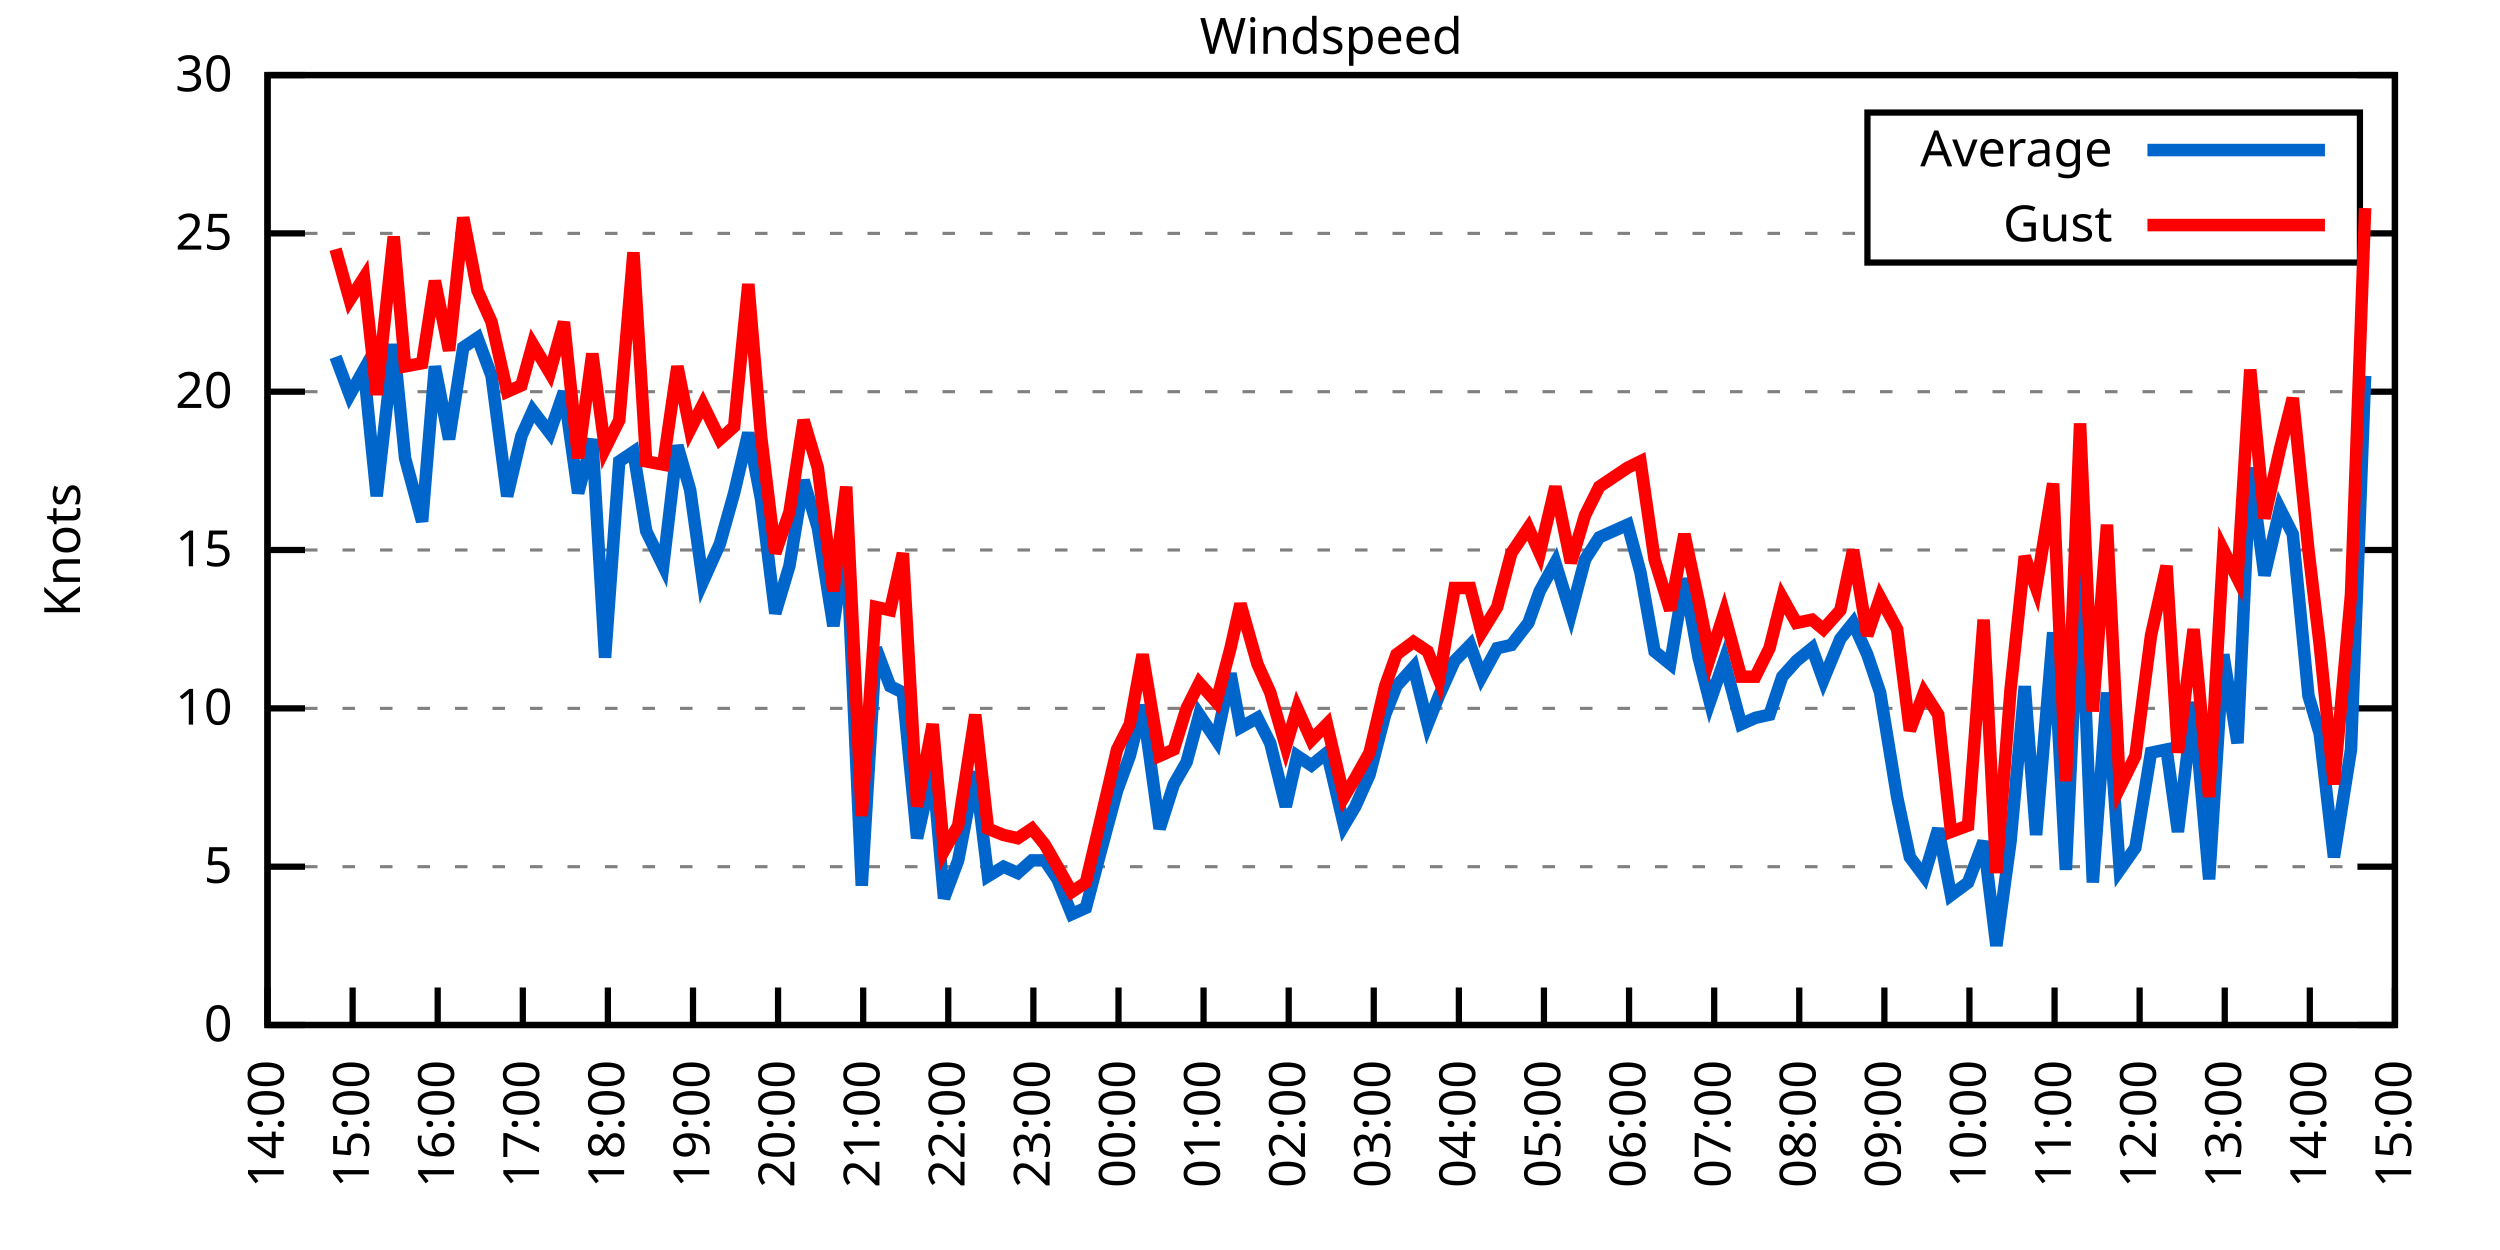
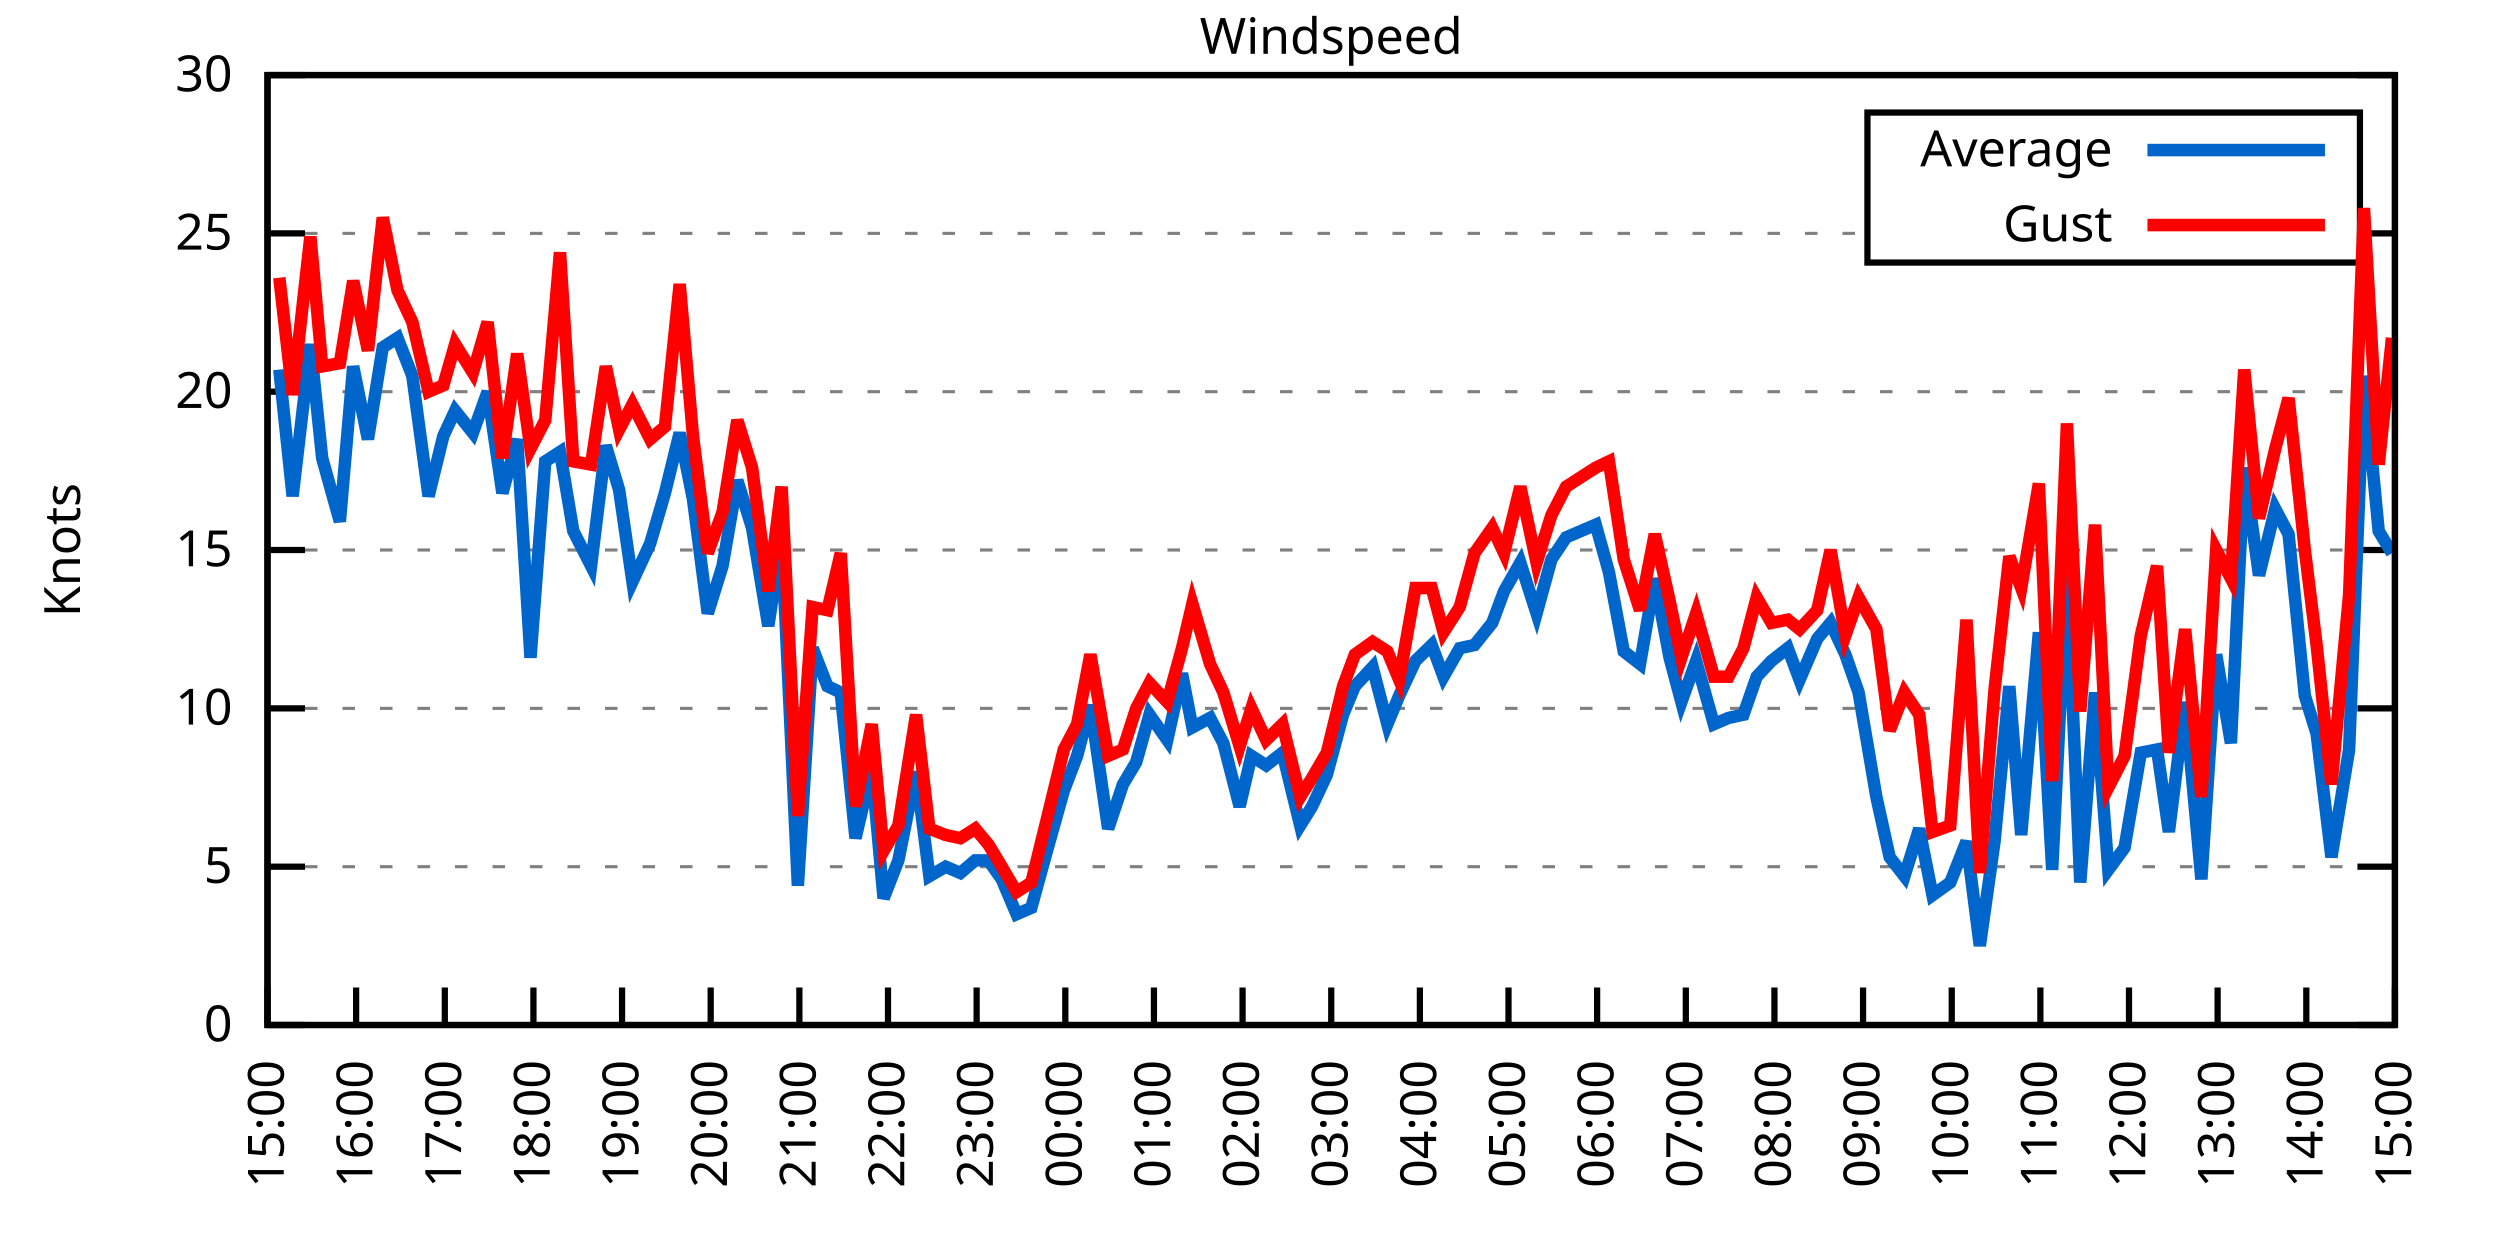
<svg xmlns="http://www.w3.org/2000/svg" xmlns:xlink="http://www.w3.org/1999/xlink" width="400" height="200" viewBox="0 0 400 200">
  <g id="gnuplot_canvas">
    <rect x="0" y="0" width="400" height="200" fill="none" />
    <defs>
      <circle id="gpDot" r="0.5" stroke-width="0.5" stroke="currentColor" />
      <path id="gpPt0" stroke-width="0.333" stroke="currentColor" d="M-1,0 h2 M0,-1 v2" />
      <path id="gpPt1" stroke-width="0.333" stroke="currentColor" d="M-1,-1 L1,1 M1,-1 L-1,1" />
      <path id="gpPt2" stroke-width="0.333" stroke="currentColor" d="M-1,0 L1,0 M0,-1 L0,1 M-1,-1 L1,1 M-1,1 L1,-1" />
      <rect id="gpPt3" stroke-width="0.333" stroke="currentColor" x="-1" y="-1" width="2" height="2" />
      <rect id="gpPt4" stroke-width="0.333" stroke="currentColor" fill="currentColor" x="-1" y="-1" width="2" height="2" />
      <circle id="gpPt5" stroke-width="0.333" stroke="currentColor" cx="0" cy="0" r="1" />
      <use xlink:href="#gpPt5" id="gpPt6" fill="currentColor" stroke="none" />
      <path id="gpPt7" stroke-width="0.333" stroke="currentColor" d="M0,-1.33 L-1.33,0.67 L1.33,0.67 z" />
      <use xlink:href="#gpPt7" id="gpPt8" fill="currentColor" stroke="none" />
      <use xlink:href="#gpPt7" id="gpPt9" stroke="currentColor" transform="rotate(180)" />
      <use xlink:href="#gpPt9" id="gpPt10" fill="currentColor" stroke="none" />
      <use xlink:href="#gpPt3" id="gpPt11" stroke="currentColor" transform="rotate(45)" />
      <use xlink:href="#gpPt11" id="gpPt12" fill="currentColor" stroke="none" />
      <path id="gpPt13" stroke-width="0.333" stroke="currentColor" d="M0,1.330 L1.265,0.411 L0.782,-1.067 L-0.782,-1.076 L-1.265,0.411 z" />
      <use xlink:href="#gpPt13" id="gpPt14" fill="currentColor" stroke="none" />
      <filter id="textbox" filterUnits="objectBoundingBox" x="0" y="0" height="1" width="1">
        <feFlood flood-color="white" flood-opacity="1" result="bgnd" />
        <feComposite in="SourceGraphic" in2="bgnd" operator="atop" />
      </filter>
      <filter id="greybox" filterUnits="objectBoundingBox" x="0" y="0" height="1" width="1">
        <feFlood flood-color="lightgrey" flood-opacity="1" result="grey" />
        <feComposite in="SourceGraphic" in2="grey" operator="atop" />
      </filter>
    </defs>
    <g fill="none" color="white" stroke="currentColor" stroke-width="1.00" stroke-linecap="butt" stroke-linejoin="miter">
</g>
    <g fill="none" color="black" stroke="currentColor" stroke-width="1.00" stroke-linecap="butt" stroke-linejoin="miter">
      <g stroke="none" shape-rendering="crispEdges">
        <polygon fill="rgb(255, 255, 255)" points="42.80,164.00 383.18,164.00 383.18,12.02 42.80,12.02 " />
      </g>
    </g>
    <g fill="none" color="black" stroke="currentColor" stroke-width="1.00" stroke-linecap="butt" stroke-linejoin="miter">
</g>
    <g fill="none" color="black" stroke="black" stroke-width="0.50" stroke-linecap="butt" stroke-linejoin="miter">
</g>
    <g fill="none" color="gray" stroke="currentColor" stroke-width="0.50" stroke-linecap="butt" stroke-linejoin="miter">
      <path stroke="gray" stroke-dasharray="2,4" class="gridline" d="M42.80,164.00 L383.19,164.00  " />
    </g>
    <g fill="none" color="gray" stroke="gray" stroke-width="1.00" stroke-linecap="butt" stroke-linejoin="miter">
</g>
    <g fill="none" color="black" stroke="currentColor" stroke-width="1.00" stroke-linecap="butt" stroke-linejoin="miter">
      <path stroke="black" d="M42.80,164.00 L48.80,164.00 M383.19,164.00 L377.19,164.00  " />
      <g transform="translate(37.20,166.60)" stroke="none" fill="black" font-family="Sans" font-size="8.00" text-anchor="end">
        <text>
          <tspan font-family="Sans"> 0</tspan>
        </text>
      </g>
    </g>
    <g fill="none" color="black" stroke="currentColor" stroke-width="1.00" stroke-linecap="butt" stroke-linejoin="miter">
</g>
    <g fill="none" color="black" stroke="black" stroke-width="0.50" stroke-linecap="butt" stroke-linejoin="miter">
</g>
    <g fill="none" color="gray" stroke="currentColor" stroke-width="0.50" stroke-linecap="butt" stroke-linejoin="miter">
      <path stroke="gray" stroke-dasharray="2,4" class="gridline" d="M42.80,138.67 L383.19,138.67  " />
    </g>
    <g fill="none" color="gray" stroke="gray" stroke-width="1.00" stroke-linecap="butt" stroke-linejoin="miter">
</g>
    <g fill="none" color="black" stroke="currentColor" stroke-width="1.00" stroke-linecap="butt" stroke-linejoin="miter">
      <path stroke="black" d="M42.80,138.67 L48.80,138.67 M383.19,138.67 L377.19,138.67  " />
      <g transform="translate(37.20,141.27)" stroke="none" fill="black" font-family="Sans" font-size="8.00" text-anchor="end">
        <text>
          <tspan font-family="Sans"> 5</tspan>
        </text>
      </g>
    </g>
    <g fill="none" color="black" stroke="currentColor" stroke-width="1.00" stroke-linecap="butt" stroke-linejoin="miter">
</g>
    <g fill="none" color="black" stroke="black" stroke-width="0.50" stroke-linecap="butt" stroke-linejoin="miter">
</g>
    <g fill="none" color="gray" stroke="currentColor" stroke-width="0.50" stroke-linecap="butt" stroke-linejoin="miter">
      <path stroke="gray" stroke-dasharray="2,4" class="gridline" d="M42.80,113.34 L383.19,113.34  " />
    </g>
    <g fill="none" color="gray" stroke="gray" stroke-width="1.00" stroke-linecap="butt" stroke-linejoin="miter">
</g>
    <g fill="none" color="black" stroke="currentColor" stroke-width="1.00" stroke-linecap="butt" stroke-linejoin="miter">
      <path stroke="black" d="M42.80,113.34 L48.80,113.34 M383.19,113.34 L377.19,113.34  " />
      <g transform="translate(37.20,115.94)" stroke="none" fill="black" font-family="Sans" font-size="8.00" text-anchor="end">
        <text>
          <tspan font-family="Sans"> 10</tspan>
        </text>
      </g>
    </g>
    <g fill="none" color="black" stroke="currentColor" stroke-width="1.00" stroke-linecap="butt" stroke-linejoin="miter">
</g>
    <g fill="none" color="black" stroke="black" stroke-width="0.50" stroke-linecap="butt" stroke-linejoin="miter">
</g>
    <g fill="none" color="gray" stroke="currentColor" stroke-width="0.50" stroke-linecap="butt" stroke-linejoin="miter">
      <path stroke="gray" stroke-dasharray="2,4" class="gridline" d="M42.80,88.00 L383.19,88.00  " />
    </g>
    <g fill="none" color="gray" stroke="gray" stroke-width="1.00" stroke-linecap="butt" stroke-linejoin="miter">
</g>
    <g fill="none" color="black" stroke="currentColor" stroke-width="1.00" stroke-linecap="butt" stroke-linejoin="miter">
      <path stroke="black" d="M42.80,88.00 L48.80,88.00 M383.19,88.00 L377.19,88.00  " />
      <g transform="translate(37.20,90.60)" stroke="none" fill="black" font-family="Sans" font-size="8.00" text-anchor="end">
        <text>
          <tspan font-family="Sans"> 15</tspan>
        </text>
      </g>
    </g>
    <g fill="none" color="black" stroke="currentColor" stroke-width="1.00" stroke-linecap="butt" stroke-linejoin="miter">
</g>
    <g fill="none" color="black" stroke="black" stroke-width="0.50" stroke-linecap="butt" stroke-linejoin="miter">
</g>
    <g fill="none" color="gray" stroke="currentColor" stroke-width="0.50" stroke-linecap="butt" stroke-linejoin="miter">
      <path stroke="gray" stroke-dasharray="2,4" class="gridline" d="M42.80,62.67 L383.19,62.67  " />
    </g>
    <g fill="none" color="gray" stroke="gray" stroke-width="1.00" stroke-linecap="butt" stroke-linejoin="miter">
</g>
    <g fill="none" color="black" stroke="currentColor" stroke-width="1.00" stroke-linecap="butt" stroke-linejoin="miter">
      <path stroke="black" d="M42.80,62.67 L48.80,62.67 M383.19,62.67 L377.19,62.67  " />
      <g transform="translate(37.20,65.27)" stroke="none" fill="black" font-family="Sans" font-size="8.00" text-anchor="end">
        <text>
          <tspan font-family="Sans"> 20</tspan>
        </text>
      </g>
    </g>
    <g fill="none" color="black" stroke="currentColor" stroke-width="1.00" stroke-linecap="butt" stroke-linejoin="miter">
</g>
    <g fill="none" color="black" stroke="black" stroke-width="0.50" stroke-linecap="butt" stroke-linejoin="miter">
</g>
    <g fill="none" color="gray" stroke="currentColor" stroke-width="0.50" stroke-linecap="butt" stroke-linejoin="miter">
      <path stroke="gray" stroke-dasharray="2,4" class="gridline" d="M42.80,37.34 L298.79,37.34 M377.59,37.34 L383.19,37.34  " />
    </g>
    <g fill="none" color="gray" stroke="gray" stroke-width="1.00" stroke-linecap="butt" stroke-linejoin="miter">
</g>
    <g fill="none" color="black" stroke="currentColor" stroke-width="1.00" stroke-linecap="butt" stroke-linejoin="miter">
      <path stroke="black" d="M42.80,37.34 L48.80,37.34 M383.19,37.34 L377.19,37.34  " />
      <g transform="translate(37.20,39.94)" stroke="none" fill="black" font-family="Sans" font-size="8.00" text-anchor="end">
        <text>
          <tspan font-family="Sans"> 25</tspan>
        </text>
      </g>
    </g>
    <g fill="none" color="black" stroke="currentColor" stroke-width="1.00" stroke-linecap="butt" stroke-linejoin="miter">
</g>
    <g fill="none" color="black" stroke="black" stroke-width="0.50" stroke-linecap="butt" stroke-linejoin="miter">
</g>
    <g fill="none" color="gray" stroke="currentColor" stroke-width="0.50" stroke-linecap="butt" stroke-linejoin="miter">
      <path stroke="gray" stroke-dasharray="2,4" class="gridline" d="M42.80,12.01 L383.19,12.01  " />
    </g>
    <g fill="none" color="gray" stroke="gray" stroke-width="1.00" stroke-linecap="butt" stroke-linejoin="miter">
</g>
    <g fill="none" color="black" stroke="currentColor" stroke-width="1.00" stroke-linecap="butt" stroke-linejoin="miter">
      <path stroke="black" d="M42.80,12.01 L48.80,12.01 M383.19,12.01 L377.19,12.01  " />
      <g transform="translate(37.20,14.61)" stroke="none" fill="black" font-family="Sans" font-size="8.00" text-anchor="end">
        <text>
          <tspan font-family="Sans"> 30</tspan>
        </text>
      </g>
    </g>
    <g fill="none" color="black" stroke="currentColor" stroke-width="1.00" stroke-linecap="butt" stroke-linejoin="miter">
      <path stroke="black" d="M42.80,164.00 L42.80,158.00  " />
      <g transform="translate(45.40,169.60) rotate(270.00)" stroke="none" fill="black" font-family="Sans" font-size="8.00" text-anchor="end">
        <text>
-           <tspan font-family="Sans">14:00</tspan>
-         </text>
-       </g>
-     </g>
-     <g fill="none" color="black" stroke="currentColor" stroke-width="1.00" stroke-linecap="butt" stroke-linejoin="miter">
-       <path stroke="black" d="M56.42,164.00 L56.42,158.00  " />
-       <g transform="translate(59.02,169.60) rotate(270.00)" stroke="none" fill="black" font-family="Sans" font-size="8.00" text-anchor="end">
-         <text>
          <tspan font-family="Sans">15:00</tspan>
        </text>
      </g>
    </g>
    <g fill="none" color="black" stroke="currentColor" stroke-width="1.00" stroke-linecap="butt" stroke-linejoin="miter">
-       <path stroke="black" d="M70.03,164.00 L70.03,158.00  " />
-       <g transform="translate(72.63,169.60) rotate(270.00)" stroke="none" fill="black" font-family="Sans" font-size="8.00" text-anchor="end">
+       <path stroke="black" d="M56.98,164.00 L56.98,158.00  " />
+       <g transform="translate(59.58,169.60) rotate(270.00)" stroke="none" fill="black" font-family="Sans" font-size="8.00" text-anchor="end">
        <text>
          <tspan font-family="Sans">16:00</tspan>
        </text>
      </g>
    </g>
    <g fill="none" color="black" stroke="currentColor" stroke-width="1.00" stroke-linecap="butt" stroke-linejoin="miter">
-       <path stroke="black" d="M83.65,164.00 L83.65,158.00  " />
-       <g transform="translate(86.25,169.60) rotate(270.00)" stroke="none" fill="black" font-family="Sans" font-size="8.00" text-anchor="end">
+       <path stroke="black" d="M71.17,164.00 L71.17,158.00  " />
+       <g transform="translate(73.77,169.60) rotate(270.00)" stroke="none" fill="black" font-family="Sans" font-size="8.00" text-anchor="end">
        <text>
          <tspan font-family="Sans">17:00</tspan>
        </text>
      </g>
    </g>
    <g fill="none" color="black" stroke="currentColor" stroke-width="1.00" stroke-linecap="butt" stroke-linejoin="miter">
-       <path stroke="black" d="M97.26,164.00 L97.26,158.00  " />
-       <g transform="translate(99.86,169.60) rotate(270.00)" stroke="none" fill="black" font-family="Sans" font-size="8.00" text-anchor="end">
+       <path stroke="black" d="M85.35,164.00 L85.35,158.00  " />
+       <g transform="translate(87.95,169.60) rotate(270.00)" stroke="none" fill="black" font-family="Sans" font-size="8.00" text-anchor="end">
        <text>
          <tspan font-family="Sans">18:00</tspan>
        </text>
      </g>
    </g>
    <g fill="none" color="black" stroke="currentColor" stroke-width="1.00" stroke-linecap="butt" stroke-linejoin="miter">
-       <path stroke="black" d="M110.88,164.00 L110.88,158.00  " />
-       <g transform="translate(113.48,169.60) rotate(270.00)" stroke="none" fill="black" font-family="Sans" font-size="8.00" text-anchor="end">
+       <path stroke="black" d="M99.53,164.00 L99.53,158.00  " />
+       <g transform="translate(102.13,169.60) rotate(270.00)" stroke="none" fill="black" font-family="Sans" font-size="8.00" text-anchor="end">
        <text>
          <tspan font-family="Sans">19:00</tspan>
        </text>
      </g>
    </g>
    <g fill="none" color="black" stroke="currentColor" stroke-width="1.00" stroke-linecap="butt" stroke-linejoin="miter">
-       <path stroke="black" d="M124.49,164.00 L124.49,158.00  " />
-       <g transform="translate(127.09,169.60) rotate(270.00)" stroke="none" fill="black" font-family="Sans" font-size="8.00" text-anchor="end">
+       <path stroke="black" d="M113.71,164.00 L113.71,158.00  " />
+       <g transform="translate(116.31,169.60) rotate(270.00)" stroke="none" fill="black" font-family="Sans" font-size="8.00" text-anchor="end">
        <text>
          <tspan font-family="Sans">20:00</tspan>
        </text>
      </g>
    </g>
    <g fill="none" color="black" stroke="currentColor" stroke-width="1.00" stroke-linecap="butt" stroke-linejoin="miter">
-       <path stroke="black" d="M138.11,164.00 L138.11,158.00  " />
-       <g transform="translate(140.71,169.60) rotate(270.00)" stroke="none" fill="black" font-family="Sans" font-size="8.00" text-anchor="end">
+       <path stroke="black" d="M127.90,164.00 L127.90,158.00  " />
+       <g transform="translate(130.50,169.60) rotate(270.00)" stroke="none" fill="black" font-family="Sans" font-size="8.00" text-anchor="end">
        <text>
          <tspan font-family="Sans">21:00</tspan>
        </text>
      </g>
    </g>
    <g fill="none" color="black" stroke="currentColor" stroke-width="1.00" stroke-linecap="butt" stroke-linejoin="miter">
-       <path stroke="black" d="M151.72,164.00 L151.72,158.00  " />
-       <g transform="translate(154.32,169.60) rotate(270.00)" stroke="none" fill="black" font-family="Sans" font-size="8.00" text-anchor="end">
+       <path stroke="black" d="M142.08,164.00 L142.08,158.00  " />
+       <g transform="translate(144.68,169.60) rotate(270.00)" stroke="none" fill="black" font-family="Sans" font-size="8.00" text-anchor="end">
        <text>
          <tspan font-family="Sans">22:00</tspan>
        </text>
      </g>
    </g>
    <g fill="none" color="black" stroke="currentColor" stroke-width="1.00" stroke-linecap="butt" stroke-linejoin="miter">
-       <path stroke="black" d="M165.34,164.00 L165.34,158.00  " />
-       <g transform="translate(167.94,169.60) rotate(270.00)" stroke="none" fill="black" font-family="Sans" font-size="8.00" text-anchor="end">
+       <path stroke="black" d="M156.26,164.00 L156.26,158.00  " />
+       <g transform="translate(158.86,169.60) rotate(270.00)" stroke="none" fill="black" font-family="Sans" font-size="8.00" text-anchor="end">
        <text>
          <tspan font-family="Sans">23:00</tspan>
        </text>
      </g>
    </g>
    <g fill="none" color="black" stroke="currentColor" stroke-width="1.00" stroke-linecap="butt" stroke-linejoin="miter">
-       <path stroke="black" d="M178.96,164.00 L178.96,158.00  " />
-       <g transform="translate(181.56,169.60) rotate(270.00)" stroke="none" fill="black" font-family="Sans" font-size="8.00" text-anchor="end">
+       <path stroke="black" d="M170.45,164.00 L170.45,158.00  " />
+       <g transform="translate(173.05,169.60) rotate(270.00)" stroke="none" fill="black" font-family="Sans" font-size="8.00" text-anchor="end">
        <text>
          <tspan font-family="Sans">00:00</tspan>
        </text>
      </g>
    </g>
    <g fill="none" color="black" stroke="currentColor" stroke-width="1.00" stroke-linecap="butt" stroke-linejoin="miter">
-       <path stroke="black" d="M192.57,164.00 L192.57,158.00  " />
-       <g transform="translate(195.17,169.60) rotate(270.00)" stroke="none" fill="black" font-family="Sans" font-size="8.00" text-anchor="end">
+       <path stroke="black" d="M184.63,164.00 L184.63,158.00  " />
+       <g transform="translate(187.23,169.60) rotate(270.00)" stroke="none" fill="black" font-family="Sans" font-size="8.00" text-anchor="end">
        <text>
          <tspan font-family="Sans">01:00</tspan>
        </text>
      </g>
    </g>
    <g fill="none" color="black" stroke="currentColor" stroke-width="1.00" stroke-linecap="butt" stroke-linejoin="miter">
-       <path stroke="black" d="M206.19,164.00 L206.19,158.00  " />
-       <g transform="translate(208.79,169.60) rotate(270.00)" stroke="none" fill="black" font-family="Sans" font-size="8.00" text-anchor="end">
+       <path stroke="black" d="M198.81,164.00 L198.81,158.00  " />
+       <g transform="translate(201.41,169.60) rotate(270.00)" stroke="none" fill="black" font-family="Sans" font-size="8.00" text-anchor="end">
        <text>
          <tspan font-family="Sans">02:00</tspan>
        </text>
      </g>
    </g>
    <g fill="none" color="black" stroke="currentColor" stroke-width="1.00" stroke-linecap="butt" stroke-linejoin="miter">
-       <path stroke="black" d="M219.80,164.00 L219.80,158.00  " />
-       <g transform="translate(222.40,169.60) rotate(270.00)" stroke="none" fill="black" font-family="Sans" font-size="8.00" text-anchor="end">
+       <path stroke="black" d="M213.00,164.00 L213.00,158.00  " />
+       <g transform="translate(215.60,169.60) rotate(270.00)" stroke="none" fill="black" font-family="Sans" font-size="8.00" text-anchor="end">
        <text>
          <tspan font-family="Sans">03:00</tspan>
        </text>
      </g>
    </g>
    <g fill="none" color="black" stroke="currentColor" stroke-width="1.00" stroke-linecap="butt" stroke-linejoin="miter">
-       <path stroke="black" d="M233.42,164.00 L233.42,158.00  " />
-       <g transform="translate(236.02,169.60) rotate(270.00)" stroke="none" fill="black" font-family="Sans" font-size="8.00" text-anchor="end">
+       <path stroke="black" d="M227.18,164.00 L227.18,158.00  " />
+       <g transform="translate(229.78,169.60) rotate(270.00)" stroke="none" fill="black" font-family="Sans" font-size="8.00" text-anchor="end">
        <text>
          <tspan font-family="Sans">04:00</tspan>
        </text>
      </g>
    </g>
    <g fill="none" color="black" stroke="currentColor" stroke-width="1.00" stroke-linecap="butt" stroke-linejoin="miter">
-       <path stroke="black" d="M247.03,164.00 L247.03,158.00  " />
-       <g transform="translate(249.63,169.60) rotate(270.00)" stroke="none" fill="black" font-family="Sans" font-size="8.00" text-anchor="end">
+       <path stroke="black" d="M241.36,164.00 L241.36,158.00  " />
+       <g transform="translate(243.96,169.60) rotate(270.00)" stroke="none" fill="black" font-family="Sans" font-size="8.00" text-anchor="end">
        <text>
          <tspan font-family="Sans">05:00</tspan>
        </text>
      </g>
    </g>
    <g fill="none" color="black" stroke="currentColor" stroke-width="1.00" stroke-linecap="butt" stroke-linejoin="miter">
-       <path stroke="black" d="M260.65,164.00 L260.65,158.00  " />
-       <g transform="translate(263.25,169.60) rotate(270.00)" stroke="none" fill="black" font-family="Sans" font-size="8.00" text-anchor="end">
+       <path stroke="black" d="M255.54,164.00 L255.54,158.00  " />
+       <g transform="translate(258.14,169.60) rotate(270.00)" stroke="none" fill="black" font-family="Sans" font-size="8.00" text-anchor="end">
        <text>
          <tspan font-family="Sans">06:00</tspan>
        </text>
      </g>
    </g>
    <g fill="none" color="black" stroke="currentColor" stroke-width="1.00" stroke-linecap="butt" stroke-linejoin="miter">
-       <path stroke="black" d="M274.27,164.00 L274.27,158.00  " />
-       <g transform="translate(276.87,169.60) rotate(270.00)" stroke="none" fill="black" font-family="Sans" font-size="8.00" text-anchor="end">
+       <path stroke="black" d="M269.73,164.00 L269.73,158.00  " />
+       <g transform="translate(272.33,169.60) rotate(270.00)" stroke="none" fill="black" font-family="Sans" font-size="8.00" text-anchor="end">
        <text>
          <tspan font-family="Sans">07:00</tspan>
        </text>
      </g>
    </g>
    <g fill="none" color="black" stroke="currentColor" stroke-width="1.00" stroke-linecap="butt" stroke-linejoin="miter">
-       <path stroke="black" d="M287.88,164.00 L287.88,158.00  " />
-       <g transform="translate(290.48,169.60) rotate(270.00)" stroke="none" fill="black" font-family="Sans" font-size="8.00" text-anchor="end">
+       <path stroke="black" d="M283.91,164.00 L283.91,158.00  " />
+       <g transform="translate(286.51,169.60) rotate(270.00)" stroke="none" fill="black" font-family="Sans" font-size="8.00" text-anchor="end">
        <text>
          <tspan font-family="Sans">08:00</tspan>
        </text>
      </g>
    </g>
    <g fill="none" color="black" stroke="currentColor" stroke-width="1.00" stroke-linecap="butt" stroke-linejoin="miter">
-       <path stroke="black" d="M301.50,164.00 L301.50,158.00  " />
-       <g transform="translate(304.10,169.60) rotate(270.00)" stroke="none" fill="black" font-family="Sans" font-size="8.00" text-anchor="end">
+       <path stroke="black" d="M298.09,164.00 L298.09,158.00  " />
+       <g transform="translate(300.69,169.60) rotate(270.00)" stroke="none" fill="black" font-family="Sans" font-size="8.00" text-anchor="end">
        <text>
          <tspan font-family="Sans">09:00</tspan>
        </text>
      </g>
    </g>
    <g fill="none" color="black" stroke="currentColor" stroke-width="1.00" stroke-linecap="butt" stroke-linejoin="miter">
-       <path stroke="black" d="M315.11,164.00 L315.11,158.00  " />
-       <g transform="translate(317.71,169.60) rotate(270.00)" stroke="none" fill="black" font-family="Sans" font-size="8.00" text-anchor="end">
+       <path stroke="black" d="M312.28,164.00 L312.28,158.00  " />
+       <g transform="translate(314.88,169.60) rotate(270.00)" stroke="none" fill="black" font-family="Sans" font-size="8.00" text-anchor="end">
        <text>
          <tspan font-family="Sans">10:00</tspan>
        </text>
      </g>
    </g>
    <g fill="none" color="black" stroke="currentColor" stroke-width="1.00" stroke-linecap="butt" stroke-linejoin="miter">
-       <path stroke="black" d="M328.73,164.00 L328.73,158.00  " />
-       <g transform="translate(331.33,169.60) rotate(270.00)" stroke="none" fill="black" font-family="Sans" font-size="8.00" text-anchor="end">
+       <path stroke="black" d="M326.46,164.00 L326.46,158.00  " />
+       <g transform="translate(329.06,169.60) rotate(270.00)" stroke="none" fill="black" font-family="Sans" font-size="8.00" text-anchor="end">
        <text>
          <tspan font-family="Sans">11:00</tspan>
        </text>
      </g>
    </g>
    <g fill="none" color="black" stroke="currentColor" stroke-width="1.00" stroke-linecap="butt" stroke-linejoin="miter">
-       <path stroke="black" d="M342.34,164.00 L342.34,158.00  " />
-       <g transform="translate(344.94,169.60) rotate(270.00)" stroke="none" fill="black" font-family="Sans" font-size="8.00" text-anchor="end">
+       <path stroke="black" d="M340.64,164.00 L340.64,158.00  " />
+       <g transform="translate(343.24,169.60) rotate(270.00)" stroke="none" fill="black" font-family="Sans" font-size="8.00" text-anchor="end">
        <text>
          <tspan font-family="Sans">12:00</tspan>
        </text>
      </g>
    </g>
    <g fill="none" color="black" stroke="currentColor" stroke-width="1.00" stroke-linecap="butt" stroke-linejoin="miter">
-       <path stroke="black" d="M355.96,164.00 L355.96,158.00  " />
-       <g transform="translate(358.56,169.60) rotate(270.00)" stroke="none" fill="black" font-family="Sans" font-size="8.00" text-anchor="end">
+       <path stroke="black" d="M354.82,164.00 L354.82,158.00  " />
+       <g transform="translate(357.42,169.60) rotate(270.00)" stroke="none" fill="black" font-family="Sans" font-size="8.00" text-anchor="end">
        <text>
          <tspan font-family="Sans">13:00</tspan>
        </text>
      </g>
    </g>
    <g fill="none" color="black" stroke="currentColor" stroke-width="1.00" stroke-linecap="butt" stroke-linejoin="miter">
-       <path stroke="black" d="M369.57,164.00 L369.57,158.00  " />
-       <g transform="translate(372.17,169.60) rotate(270.00)" stroke="none" fill="black" font-family="Sans" font-size="8.00" text-anchor="end">
+       <path stroke="black" d="M369.01,164.00 L369.01,158.00  " />
+       <g transform="translate(371.61,169.60) rotate(270.00)" stroke="none" fill="black" font-family="Sans" font-size="8.00" text-anchor="end">
        <text>
          <tspan font-family="Sans">14:00</tspan>
        </text>
      </g>
    </g>
    <g fill="none" color="black" stroke="currentColor" stroke-width="1.00" stroke-linecap="butt" stroke-linejoin="miter">
      <path stroke="black" d="M383.19,164.00 L383.19,158.00  " />
      <g transform="translate(385.79,169.60) rotate(270.00)" stroke="none" fill="black" font-family="Sans" font-size="8.00" text-anchor="end">
        <text>
          <tspan font-family="Sans">15:00</tspan>
        </text>
      </g>
    </g>
    <g fill="none" color="black" stroke="currentColor" stroke-width="1.00" stroke-linecap="butt" stroke-linejoin="miter">
</g>
    <g fill="none" color="black" stroke="currentColor" stroke-width="1.00" stroke-linecap="butt" stroke-linejoin="miter">
      <path stroke="black" d="M42.80,12.01 L42.80,164.00 L383.19,164.00 L383.19,12.01 L42.80,12.01 Z  " />
    </g>
    <g fill="none" color="black" stroke="currentColor" stroke-width="1.00" stroke-linecap="butt" stroke-linejoin="miter">
</g>
    <g fill="none" color="black" stroke="currentColor" stroke-width="1.00" stroke-linecap="butt" stroke-linejoin="miter">
      <path stroke="black" d="M298.79,42.01 L298.79,18.01 L377.59,18.01 L377.59,42.01 L298.79,42.01 Z  " />
    </g>
    <g id="Windspeed_plot_1">
      <g fill="none" color="white" stroke="black" stroke-width="2.00" stroke-linecap="butt" stroke-linejoin="miter">
</g>
      <g fill="none" color="black" stroke="currentColor" stroke-width="2.00" stroke-linecap="butt" stroke-linejoin="miter">
        <g transform="translate(337.99,26.61)" stroke="none" fill="black" font-family="Sans" font-size="8.00" text-anchor="end">
          <text>
            <tspan font-family="Sans">Average</tspan>
          </text>
        </g>
      </g>
      <g fill="none" color="black" stroke="currentColor" stroke-width="2.00" stroke-linecap="butt" stroke-linejoin="miter">
-         <path stroke="rgb(  0, 102, 204)" d="M343.59,24.01 L371.99,24.01 M53.69,57.10 L55.96,63.18 L58.23,59.13 L60.27,79.39 L63.00,55.07 L64.81,73.31   L67.54,83.45 L69.58,58.62 L71.85,70.27 L74.12,55.58 L76.39,54.06 L78.65,60.14 L81.15,79.39 L83.42,69.77   L85.24,65.71 L87.96,69.26 L90.23,62.67 L92.50,78.89 L94.77,70.27 L96.81,105.23 L99.08,73.82 L101.35,72.30   L103.39,84.97 L106.11,90.54 L108.38,71.29 L110.42,78.38 L112.47,93.07 L115.19,86.99 L117.46,78.89 L119.73,69.26   L121.77,79.90 L124.04,98.14 L126.31,90.54 L128.58,76.86 L130.85,84.46 L133.34,100.16 L135.39,85.98 L137.88,141.71   L140.15,103.71 L142.42,109.79 L144.46,110.80 L146.73,134.11 L149.23,122.96 L151.04,143.73 L153.31,137.66 L156.04,123.47   L158.08,140.19 L160.57,138.67 L162.84,139.68 L165.11,137.66 L167.16,137.66 L169.20,140.69 L171.47,146.27 L173.74,145.25   L176.01,136.64 L178.73,126.51 L180.77,120.94 L182.81,112.83 L185.54,132.59 L187.81,125.50 L189.85,121.95 L191.89,114.35   L194.61,118.40 L196.88,107.76 L198.47,116.38 L201.19,114.86 L203.24,118.91 L205.73,129.04 L207.55,120.94 L209.82,122.46   L212.31,120.43 L215.04,132.08 L216.85,129.04 L219.12,123.98 L221.62,114.35 L223.43,109.79 L226.16,106.75 L228.43,115.87   L230.24,111.31 L232.74,105.74 L235.23,103.20 L237.05,108.27 L239.55,103.71 L241.81,103.20 L244.54,99.66 L246.35,94.59   L248.85,90.03 L251.35,98.14 L253.61,89.52 L255.88,85.98 L260.42,83.95 L262.47,91.55 L264.73,104.22 L267.23,106.24   L269.50,92.56 L271.77,105.23 L273.58,112.32 L275.85,105.74 L278.58,115.87 L280.85,114.86 L283.12,114.35 L285.16,108.27   L287.43,105.74 L289.92,103.71 L291.74,108.78 L294.46,102.19 L296.50,99.66 L298.77,104.72 L300.82,110.80 L303.54,127.52   L305.58,137.15 L307.85,140.19 L310.12,132.59 L312.16,143.23 L314.89,141.20 L317.38,134.62 L319.42,151.33 L321.69,134.62   L323.96,109.79 L325.78,133.60 L328.50,101.18 L330.54,139.17 L332.81,91.04 L334.85,141.20 L337.12,110.80 L339.17,139.17   L341.66,135.63 L344.16,120.43 L346.65,119.92 L348.47,133.10 L350.97,112.32 L353.46,140.69 L355.73,104.72 L358.00,118.91   L360.04,74.83 L362.31,92.06 L364.81,81.42 L366.85,85.47 L369.35,111.31 L371.16,117.39 L373.43,137.15 L376.16,119.92   L378.42,60.14  " />
+         <path stroke="rgb(  0, 102, 204)" d="M343.59,24.01 L371.99,24.01 M44.69,59.13 L46.82,79.39 L49.66,55.07 L51.55,73.31 L54.38,83.45 L56.51,58.62   L58.87,70.27 L61.24,55.58 L63.60,54.06 L65.97,60.14 L68.57,79.39 L70.93,69.77 L72.82,65.71 L75.66,69.26   L78.02,62.67 L80.38,78.89 L82.75,70.27 L84.88,105.23 L87.24,73.82 L89.60,72.30 L91.73,84.97 L94.57,90.54   L96.93,71.29 L99.06,78.38 L101.19,93.07 L104.02,86.99 L106.39,78.89 L108.75,69.26 L110.88,79.90 L113.24,98.14   L115.61,90.54 L117.97,76.86 L120.33,84.46 L122.93,100.16 L125.06,85.98 L127.66,141.71 L130.02,103.71 L132.39,109.79   L134.52,110.80 L136.88,134.11 L139.48,122.96 L141.37,143.73 L143.74,137.66 L146.57,123.47 L148.70,140.19 L151.30,138.67   L153.66,139.68 L156.03,137.66 L158.15,137.66 L160.28,140.69 L162.65,146.27 L165.01,145.25 L167.37,136.64 L170.21,126.51   L172.34,120.94 L174.46,112.83 L177.30,132.59 L179.67,125.50 L181.79,121.95 L183.92,114.35 L186.76,118.40 L189.12,107.76   L190.78,116.38 L193.61,114.86 L195.74,118.91 L198.34,129.04 L200.23,120.94 L202.59,122.46 L205.19,120.43 L208.03,132.08   L209.92,129.04 L212.29,123.98 L214.89,114.35 L216.78,109.79 L219.61,106.75 L221.98,115.87 L223.87,111.31 L226.47,105.74   L229.07,103.20 L230.96,108.27 L233.56,103.71 L235.92,103.20 L238.76,99.66 L240.65,94.59 L243.25,90.03 L245.85,98.14   L248.22,89.52 L250.58,85.98 L255.31,83.95 L257.43,91.55 L259.80,104.22 L262.40,106.24 L264.76,92.56 L267.13,105.23   L269.02,112.32 L271.38,105.74 L274.22,115.87 L276.58,114.86 L278.95,114.35 L281.07,108.27 L283.44,105.74 L286.04,103.71   L287.93,108.78 L290.76,102.19 L292.89,99.66 L295.26,104.72 L297.38,110.80 L300.22,127.52 L302.35,137.15 L304.71,140.19   L307.08,132.59 L309.20,143.23 L312.04,141.20 L314.64,134.62 L316.77,151.33 L319.13,134.62 L321.49,109.79 L323.39,133.60   L326.22,101.18 L328.35,139.17 L330.71,91.04 L332.84,141.20 L335.20,110.80 L337.33,139.17 L339.93,135.63 L342.53,120.43   L345.13,119.92 L347.02,133.10 L349.62,112.32 L352.22,140.69 L354.59,104.72 L356.95,118.91 L359.08,74.83 L361.44,92.06   L364.04,81.42 L366.17,85.47 L368.77,111.31 L370.66,117.39 L373.03,137.15 L375.86,119.92 L378.23,60.14 L380.59,84.97   L382.72,88.51  " />
      </g>
    </g>
    <g id="Windspeed_plot_2">
      <g fill="none" color="black" stroke="currentColor" stroke-width="2.00" stroke-linecap="butt" stroke-linejoin="miter">
        <g transform="translate(337.99,38.61)" stroke="none" fill="black" font-family="Sans" font-size="8.00" text-anchor="end">
          <text>
            <tspan font-family="Sans">Gust</tspan>
          </text>
        </g>
      </g>
      <g fill="none" color="black" stroke="currentColor" stroke-width="2.00" stroke-linecap="butt" stroke-linejoin="miter">
-         <path stroke="rgb(255,   0,   0)" d="M343.59,36.01 L371.99,36.01 M53.69,39.87 L55.96,47.98 L58.23,44.43 L60.27,63.18 L63.00,37.85 L64.81,58.62   L67.54,58.11 L69.58,44.94 L71.85,56.09 L74.12,34.81 L76.39,46.46 L78.65,51.53 L81.15,62.67 L83.42,61.66   L85.24,55.07 L87.96,59.63 L90.23,51.53 L92.50,73.31 L94.77,56.59 L96.81,71.79 L99.08,67.23 L101.35,40.38   L103.39,73.82 L106.11,74.33 L108.38,58.62 L110.42,68.75 L112.47,64.70 L115.19,70.27 L117.46,68.25 L119.73,45.45   L121.77,69.77 L124.04,88.51 L126.31,81.93 L128.58,67.23 L130.85,74.83 L133.34,94.59 L135.39,77.87 L137.88,130.56   L140.15,97.12 L142.42,97.63 L144.46,88.51 L146.73,129.04 L149.23,115.87 L151.04,136.14 L153.31,132.08 L156.04,114.35   L158.08,132.59 L160.57,133.60 L162.84,134.11 L165.11,132.59 L167.16,135.12 L169.20,138.67 L171.47,142.72 L173.74,141.20   L176.01,131.58 L178.73,119.92 L180.77,115.87 L182.81,104.72 L185.54,120.94 L187.81,119.92 L189.85,113.34 L191.89,109.28   L194.61,112.32 L196.88,103.71 L198.47,96.62 L201.19,106.24 L203.24,110.80 L205.73,119.42 L207.55,113.34 L209.82,118.40   L212.31,115.87 L215.04,127.52 L216.85,124.48 L219.12,120.43 L221.62,109.79 L223.43,104.72 L226.16,102.70 L228.43,104.22   L230.24,108.78 L232.74,94.08 L235.23,94.08 L237.05,101.18 L239.55,97.12 L241.81,88.51 L244.54,84.46 L246.35,88.51   L248.85,77.87 L251.35,90.03 L253.61,82.43 L255.88,77.87 L260.42,74.83 L262.47,73.82 L264.73,89.52 L267.23,97.63   L269.50,85.47 L271.77,96.11 L273.58,105.23 L275.85,98.14 L278.58,108.27 L280.85,108.27 L283.12,103.71 L285.16,95.60   L287.43,99.66 L289.92,99.15 L291.74,100.67 L294.46,97.63 L296.50,88.00 L298.77,101.68 L300.82,95.60 L303.54,100.67   L305.58,116.88 L307.85,110.80 L310.12,114.35 L312.16,133.10 L314.89,132.08 L317.38,99.15 L319.42,139.68 L321.69,110.30   L323.96,89.02 L325.78,94.08 L328.50,77.37 L330.54,124.99 L332.81,67.74 L334.85,113.84 L337.12,83.95 L339.17,126.00   L341.66,120.94 L344.16,101.68 L346.65,90.54 L348.47,120.43 L350.97,100.67 L353.46,127.52 L355.73,88.00 L358.00,92.56   L360.04,59.13 L362.31,82.94 L364.81,71.79 L366.85,63.69 L369.35,88.00 L371.16,103.20 L373.43,125.50 L376.16,95.10   L378.42,33.29  " />
+         <path stroke="rgb(255,   0,   0)" d="M343.59,36.01 L371.99,36.01 M44.69,44.43 L46.82,63.18 L49.66,37.85 L51.55,58.62 L54.38,58.11 L56.51,44.94   L58.87,56.09 L61.24,34.81 L63.60,46.46 L65.97,51.53 L68.57,62.67 L70.93,61.66 L72.82,55.07 L75.66,59.63   L78.02,51.53 L80.38,73.31 L82.75,56.59 L84.88,71.79 L87.24,67.23 L89.60,40.38 L91.73,73.82 L94.57,74.33   L96.93,58.62 L99.06,68.75 L101.19,64.70 L104.02,70.27 L106.39,68.25 L108.75,45.45 L110.88,69.77 L113.24,88.51   L115.61,81.93 L117.97,67.23 L120.33,74.83 L122.93,94.59 L125.06,77.87 L127.66,130.56 L130.02,97.12 L132.39,97.63   L134.52,88.51 L136.88,129.04 L139.48,115.87 L141.37,136.14 L143.74,132.08 L146.57,114.35 L148.70,132.59 L151.30,133.60   L153.66,134.11 L156.03,132.59 L158.15,135.12 L160.28,138.67 L162.65,142.72 L165.01,141.20 L167.37,131.58 L170.21,119.92   L172.34,115.87 L174.46,104.72 L177.30,120.94 L179.67,119.92 L181.79,113.34 L183.92,109.28 L186.76,112.32 L189.12,103.71   L190.78,96.62 L193.61,106.24 L195.74,110.80 L198.34,119.42 L200.23,113.34 L202.59,118.40 L205.19,115.87 L208.03,127.52   L209.92,124.48 L212.29,120.43 L214.89,109.79 L216.78,104.72 L219.61,102.70 L221.98,104.22 L223.87,108.78 L226.47,94.08   L229.07,94.08 L230.96,101.18 L233.56,97.12 L235.92,88.51 L238.76,84.46 L240.65,88.51 L243.25,77.87 L245.85,90.03   L248.22,82.43 L250.58,77.87 L255.31,74.83 L257.43,73.82 L259.80,89.52 L262.40,97.63 L264.76,85.47 L267.13,96.11   L269.02,105.23 L271.38,98.14 L274.22,108.27 L276.58,108.27 L278.95,103.71 L281.07,95.60 L283.44,99.66 L286.04,99.15   L287.93,100.67 L290.76,97.63 L292.89,88.00 L295.26,101.68 L297.38,95.60 L300.22,100.67 L302.35,116.88 L304.71,110.80   L307.08,114.35 L309.20,133.10 L312.04,132.08 L314.64,99.15 L316.77,139.68 L319.13,110.30 L321.49,89.02 L323.39,94.08   L326.22,77.37 L328.35,124.99 L330.71,67.74 L332.84,113.84 L335.20,83.95 L337.33,126.00 L339.93,120.94 L342.53,101.68   L345.13,90.54 L347.02,120.43 L349.62,100.67 L352.22,127.52 L354.59,88.00 L356.95,92.56 L359.08,59.13 L361.44,82.94   L364.04,71.79 L366.17,63.69 L368.77,88.00 L370.66,103.20 L373.03,125.50 L375.86,95.10 L378.23,33.29 L380.59,74.33   L382.72,54.06  " />
      </g>
    </g>
    <g fill="none" color="black" stroke="currentColor" stroke-width="2.00" stroke-linecap="butt" stroke-linejoin="miter">
</g>
    <g fill="none" color="black" stroke="black" stroke-width="1.00" stroke-linecap="butt" stroke-linejoin="miter">
</g>
    <g fill="none" color="black" stroke="currentColor" stroke-width="1.00" stroke-linecap="butt" stroke-linejoin="miter">
      <path stroke="black" d="M42.80,12.01 L42.80,164.00 L383.19,164.00 L383.19,12.01 L42.80,12.01 Z  " />
      <g transform="translate(12.80,88.01) rotate(270.00)" stroke="none" fill="black" font-family="Sans" font-size="8.00" text-anchor="middle">
        <text>
          <tspan font-family="Sans">Knots</tspan>
        </text>
      </g>
    </g>
    <g fill="none" color="black" stroke="currentColor" stroke-width="1.00" stroke-linecap="butt" stroke-linejoin="miter">
</g>
    <g fill="none" color="black" stroke="currentColor" stroke-width="1.00" stroke-linecap="butt" stroke-linejoin="miter">
      <g transform="translate(212.99,8.61)" stroke="none" fill="black" font-family="Sans" font-size="8.00" text-anchor="middle">
        <text>
          <tspan font-family="Sans">Windspeed</tspan>
        </text>
      </g>
    </g>
    <g fill="none" color="black" stroke="currentColor" stroke-width="1.00" stroke-linecap="butt" stroke-linejoin="miter">
</g>
  </g>
</svg>
